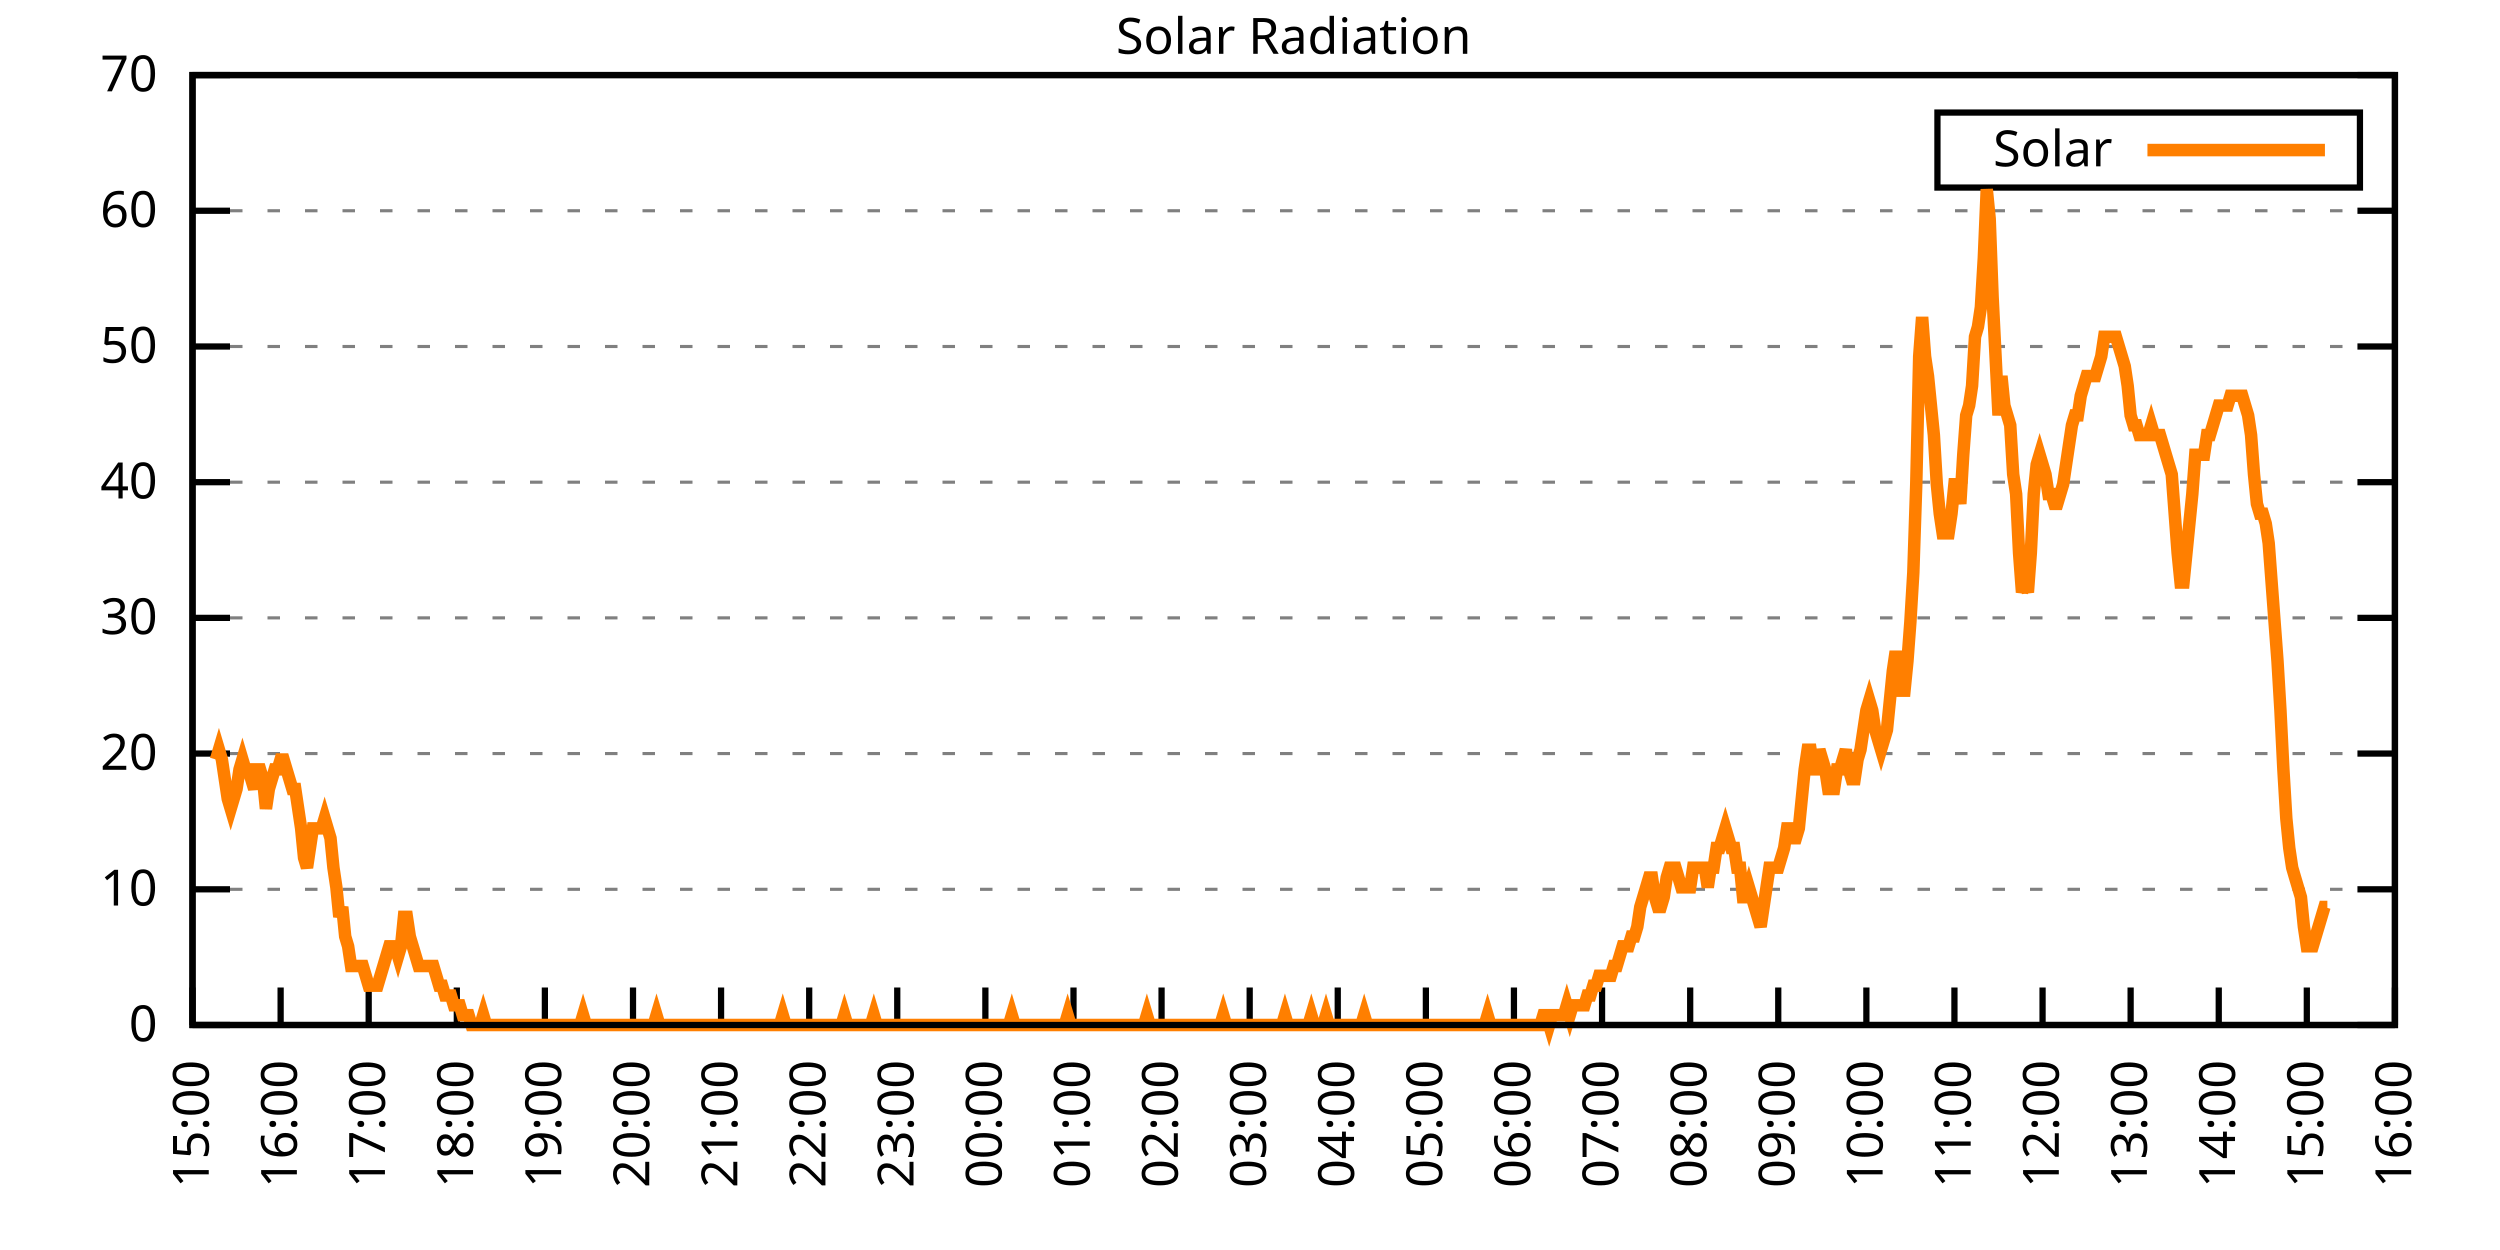
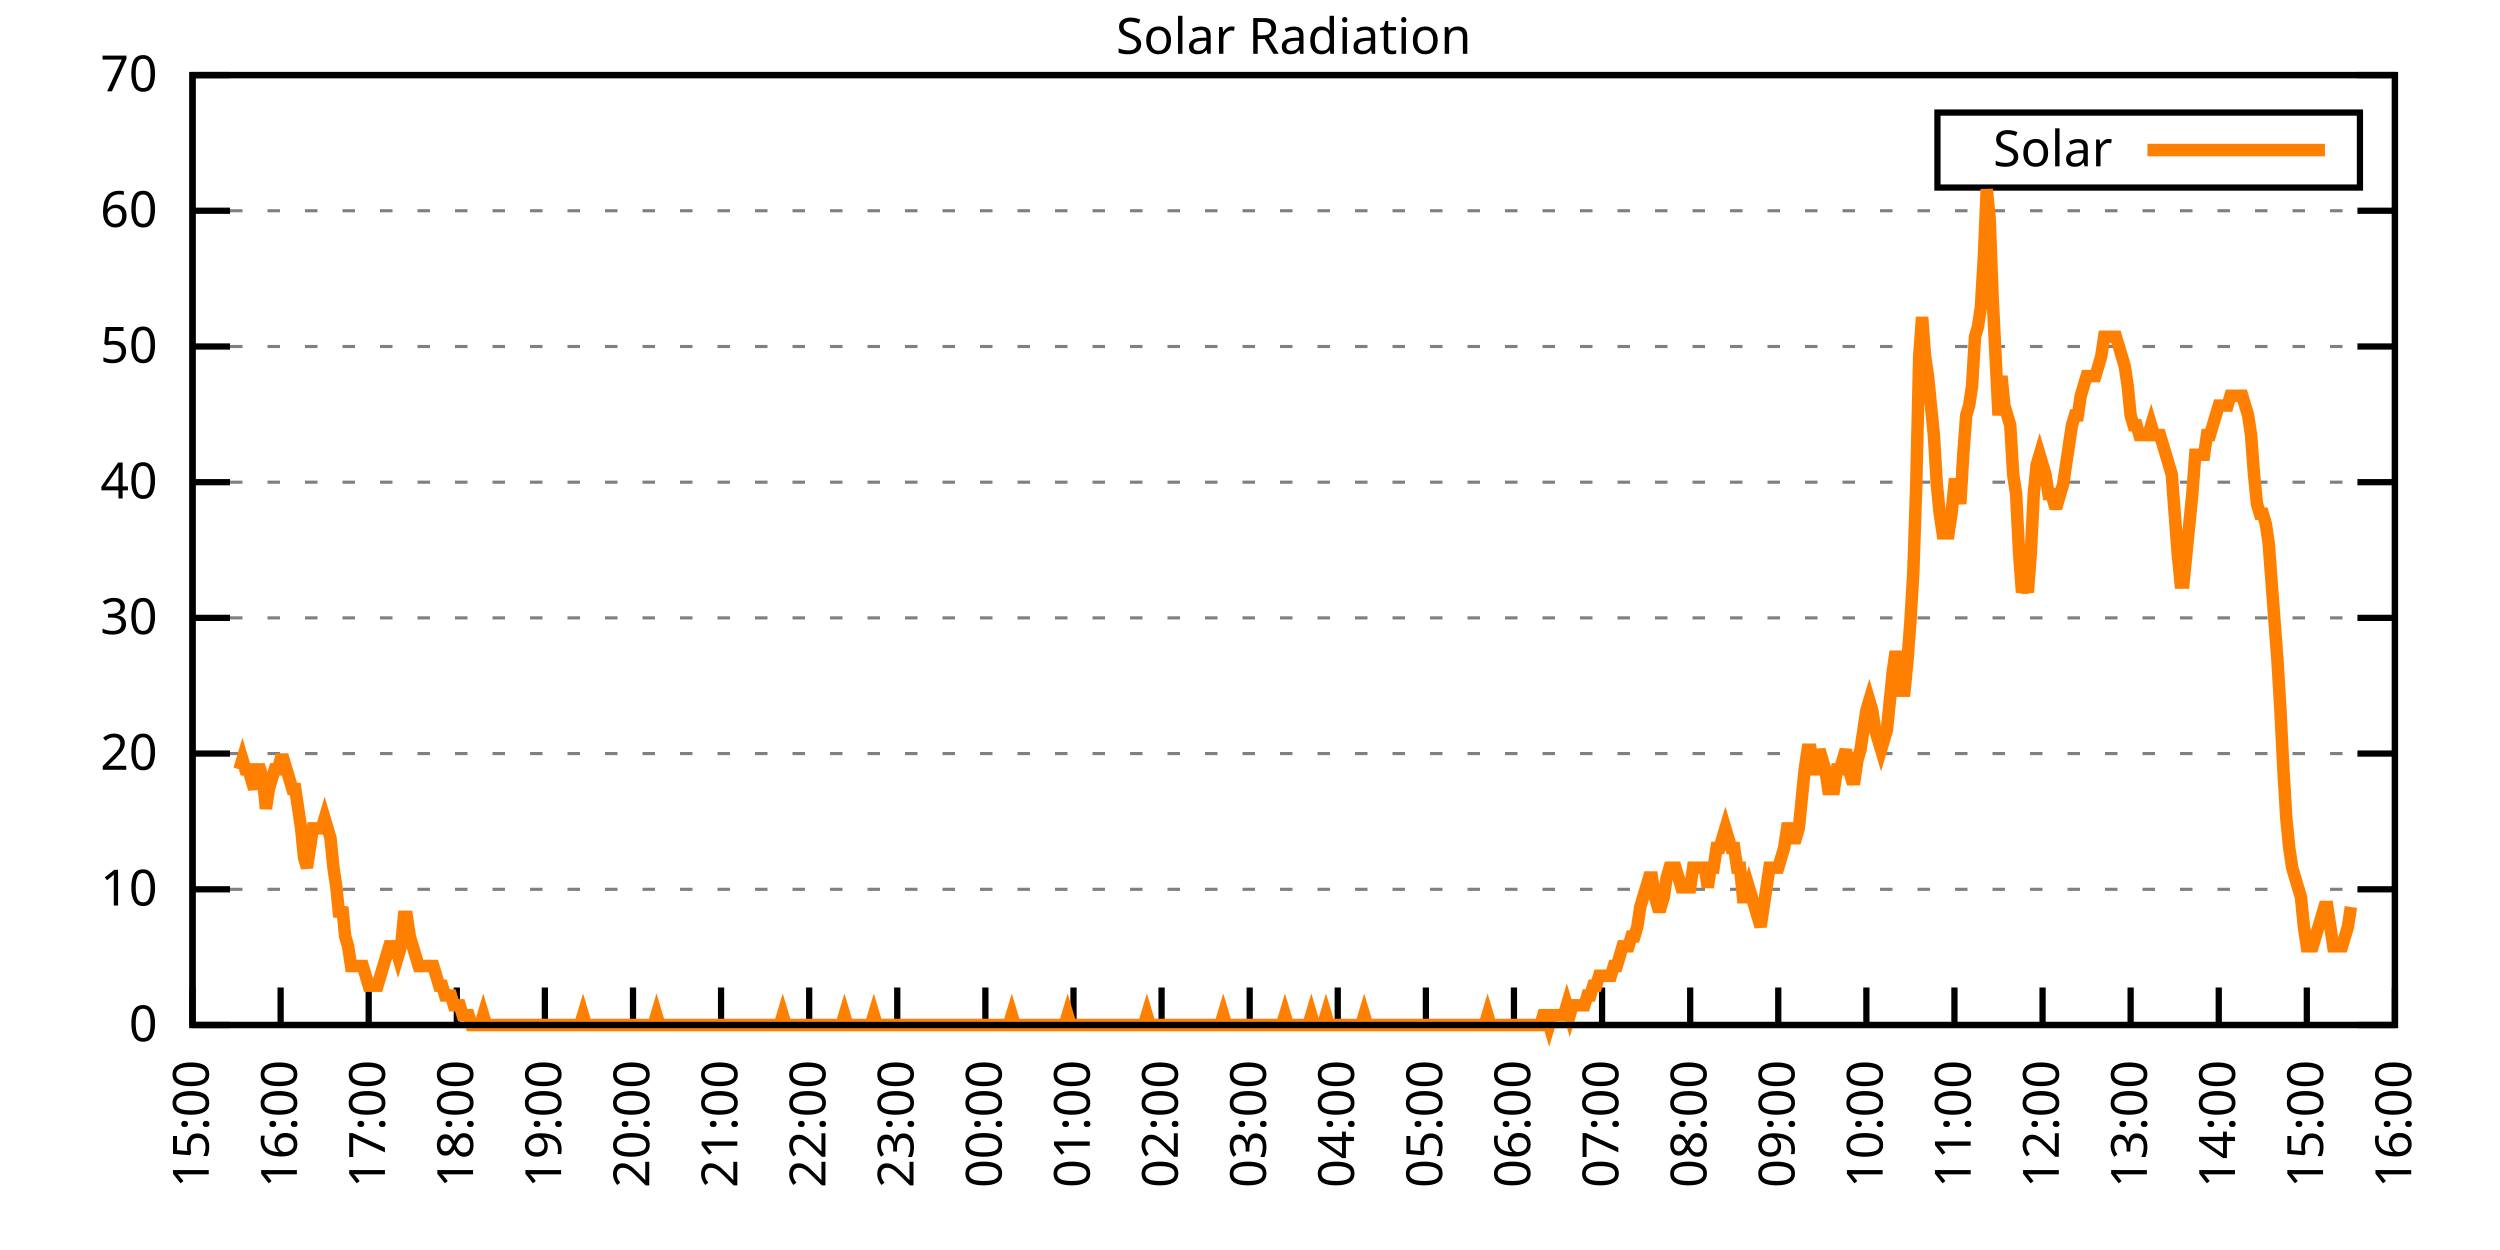
<svg xmlns="http://www.w3.org/2000/svg" xmlns:xlink="http://www.w3.org/1999/xlink" width="400" height="200" viewBox="0 0 400 200">
  <g id="gnuplot_canvas">
    <rect x="0" y="0" width="400" height="200" fill="none" />
    <defs>
      <circle id="gpDot" r="0.5" stroke-width="0.5" stroke="currentColor" />
      <path id="gpPt0" stroke-width="0.333" stroke="currentColor" d="M-1,0 h2 M0,-1 v2" />
      <path id="gpPt1" stroke-width="0.333" stroke="currentColor" d="M-1,-1 L1,1 M1,-1 L-1,1" />
      <path id="gpPt2" stroke-width="0.333" stroke="currentColor" d="M-1,0 L1,0 M0,-1 L0,1 M-1,-1 L1,1 M-1,1 L1,-1" />
      <rect id="gpPt3" stroke-width="0.333" stroke="currentColor" x="-1" y="-1" width="2" height="2" />
      <rect id="gpPt4" stroke-width="0.333" stroke="currentColor" fill="currentColor" x="-1" y="-1" width="2" height="2" />
      <circle id="gpPt5" stroke-width="0.333" stroke="currentColor" cx="0" cy="0" r="1" />
      <use xlink:href="#gpPt5" id="gpPt6" fill="currentColor" stroke="none" />
      <path id="gpPt7" stroke-width="0.333" stroke="currentColor" d="M0,-1.33 L-1.33,0.67 L1.33,0.67 z" />
      <use xlink:href="#gpPt7" id="gpPt8" fill="currentColor" stroke="none" />
      <use xlink:href="#gpPt7" id="gpPt9" stroke="currentColor" transform="rotate(180)" />
      <use xlink:href="#gpPt9" id="gpPt10" fill="currentColor" stroke="none" />
      <use xlink:href="#gpPt3" id="gpPt11" stroke="currentColor" transform="rotate(45)" />
      <use xlink:href="#gpPt11" id="gpPt12" fill="currentColor" stroke="none" />
      <path id="gpPt13" stroke-width="0.333" stroke="currentColor" d="M0,1.330 L1.265,0.411 L0.782,-1.067 L-0.782,-1.076 L-1.265,0.411 z" />
      <use xlink:href="#gpPt13" id="gpPt14" fill="currentColor" stroke="none" />
      <filter id="textbox" filterUnits="objectBoundingBox" x="0" y="0" height="1" width="1">
        <feFlood flood-color="white" flood-opacity="1" result="bgnd" />
        <feComposite in="SourceGraphic" in2="bgnd" operator="atop" />
      </filter>
      <filter id="greybox" filterUnits="objectBoundingBox" x="0" y="0" height="1" width="1">
        <feFlood flood-color="lightgrey" flood-opacity="1" result="grey" />
        <feComposite in="SourceGraphic" in2="grey" operator="atop" />
      </filter>
    </defs>
    <g fill="none" color="white" stroke="currentColor" stroke-width="1.00" stroke-linecap="butt" stroke-linejoin="miter">
</g>
    <g fill="none" color="black" stroke="currentColor" stroke-width="1.00" stroke-linecap="butt" stroke-linejoin="miter">
      <g stroke="none" shape-rendering="crispEdges">
        <polygon fill="rgb(255, 255, 255)" points="30.80,164.00 383.18,164.00 383.18,12.02 30.80,12.02 " />
      </g>
    </g>
    <g fill="none" color="black" stroke="currentColor" stroke-width="1.00" stroke-linecap="butt" stroke-linejoin="miter">
</g>
    <g fill="none" color="black" stroke="black" stroke-width="0.50" stroke-linecap="butt" stroke-linejoin="miter">
</g>
    <g fill="none" color="gray" stroke="currentColor" stroke-width="0.50" stroke-linecap="butt" stroke-linejoin="miter">
      <path stroke="gray" stroke-dasharray="2,4" class="gridline" d="M30.80,164.00 L383.19,164.00  " />
    </g>
    <g fill="none" color="gray" stroke="gray" stroke-width="1.00" stroke-linecap="butt" stroke-linejoin="miter">
</g>
    <g fill="none" color="black" stroke="currentColor" stroke-width="1.00" stroke-linecap="butt" stroke-linejoin="miter">
      <path stroke="black" d="M30.80,164.00 L36.80,164.00 M383.19,164.00 L377.19,164.00  " />
      <g transform="translate(25.20,166.60)" stroke="none" fill="black" font-family="Sans" font-size="8.00" text-anchor="end">
        <text>
          <tspan font-family="Sans"> 0</tspan>
        </text>
      </g>
    </g>
    <g fill="none" color="black" stroke="currentColor" stroke-width="1.00" stroke-linecap="butt" stroke-linejoin="miter">
</g>
    <g fill="none" color="black" stroke="black" stroke-width="0.50" stroke-linecap="butt" stroke-linejoin="miter">
</g>
    <g fill="none" color="gray" stroke="currentColor" stroke-width="0.50" stroke-linecap="butt" stroke-linejoin="miter">
      <path stroke="gray" stroke-dasharray="2,4" class="gridline" d="M30.80,142.29 L383.19,142.29  " />
    </g>
    <g fill="none" color="gray" stroke="gray" stroke-width="1.00" stroke-linecap="butt" stroke-linejoin="miter">
</g>
    <g fill="none" color="black" stroke="currentColor" stroke-width="1.00" stroke-linecap="butt" stroke-linejoin="miter">
      <path stroke="black" d="M30.80,142.29 L36.80,142.29 M383.19,142.29 L377.19,142.29  " />
      <g transform="translate(25.20,144.89)" stroke="none" fill="black" font-family="Sans" font-size="8.00" text-anchor="end">
        <text>
          <tspan font-family="Sans"> 10</tspan>
        </text>
      </g>
    </g>
    <g fill="none" color="black" stroke="currentColor" stroke-width="1.00" stroke-linecap="butt" stroke-linejoin="miter">
</g>
    <g fill="none" color="black" stroke="black" stroke-width="0.50" stroke-linecap="butt" stroke-linejoin="miter">
</g>
    <g fill="none" color="gray" stroke="currentColor" stroke-width="0.50" stroke-linecap="butt" stroke-linejoin="miter">
      <path stroke="gray" stroke-dasharray="2,4" class="gridline" d="M30.80,120.57 L383.19,120.57  " />
    </g>
    <g fill="none" color="gray" stroke="gray" stroke-width="1.00" stroke-linecap="butt" stroke-linejoin="miter">
</g>
    <g fill="none" color="black" stroke="currentColor" stroke-width="1.00" stroke-linecap="butt" stroke-linejoin="miter">
      <path stroke="black" d="M30.80,120.57 L36.80,120.57 M383.19,120.57 L377.19,120.57  " />
      <g transform="translate(25.20,123.17)" stroke="none" fill="black" font-family="Sans" font-size="8.00" text-anchor="end">
        <text>
          <tspan font-family="Sans"> 20</tspan>
        </text>
      </g>
    </g>
    <g fill="none" color="black" stroke="currentColor" stroke-width="1.00" stroke-linecap="butt" stroke-linejoin="miter">
</g>
    <g fill="none" color="black" stroke="black" stroke-width="0.50" stroke-linecap="butt" stroke-linejoin="miter">
</g>
    <g fill="none" color="gray" stroke="currentColor" stroke-width="0.50" stroke-linecap="butt" stroke-linejoin="miter">
      <path stroke="gray" stroke-dasharray="2,4" class="gridline" d="M30.80,98.86 L383.19,98.86  " />
    </g>
    <g fill="none" color="gray" stroke="gray" stroke-width="1.00" stroke-linecap="butt" stroke-linejoin="miter">
</g>
    <g fill="none" color="black" stroke="currentColor" stroke-width="1.00" stroke-linecap="butt" stroke-linejoin="miter">
      <path stroke="black" d="M30.80,98.86 L36.80,98.86 M383.19,98.86 L377.19,98.86  " />
      <g transform="translate(25.20,101.46)" stroke="none" fill="black" font-family="Sans" font-size="8.00" text-anchor="end">
        <text>
          <tspan font-family="Sans"> 30</tspan>
        </text>
      </g>
    </g>
    <g fill="none" color="black" stroke="currentColor" stroke-width="1.00" stroke-linecap="butt" stroke-linejoin="miter">
</g>
    <g fill="none" color="black" stroke="black" stroke-width="0.50" stroke-linecap="butt" stroke-linejoin="miter">
</g>
    <g fill="none" color="gray" stroke="currentColor" stroke-width="0.50" stroke-linecap="butt" stroke-linejoin="miter">
      <path stroke="gray" stroke-dasharray="2,4" class="gridline" d="M30.80,77.15 L383.19,77.15  " />
    </g>
    <g fill="none" color="gray" stroke="gray" stroke-width="1.00" stroke-linecap="butt" stroke-linejoin="miter">
</g>
    <g fill="none" color="black" stroke="currentColor" stroke-width="1.00" stroke-linecap="butt" stroke-linejoin="miter">
      <path stroke="black" d="M30.80,77.15 L36.80,77.15 M383.19,77.15 L377.19,77.15  " />
      <g transform="translate(25.20,79.75)" stroke="none" fill="black" font-family="Sans" font-size="8.00" text-anchor="end">
        <text>
          <tspan font-family="Sans"> 40</tspan>
        </text>
      </g>
    </g>
    <g fill="none" color="black" stroke="currentColor" stroke-width="1.00" stroke-linecap="butt" stroke-linejoin="miter">
</g>
    <g fill="none" color="black" stroke="black" stroke-width="0.50" stroke-linecap="butt" stroke-linejoin="miter">
</g>
    <g fill="none" color="gray" stroke="currentColor" stroke-width="0.50" stroke-linecap="butt" stroke-linejoin="miter">
      <path stroke="gray" stroke-dasharray="2,4" class="gridline" d="M30.80,55.44 L383.19,55.44  " />
    </g>
    <g fill="none" color="gray" stroke="gray" stroke-width="1.00" stroke-linecap="butt" stroke-linejoin="miter">
</g>
    <g fill="none" color="black" stroke="currentColor" stroke-width="1.00" stroke-linecap="butt" stroke-linejoin="miter">
      <path stroke="black" d="M30.80,55.44 L36.80,55.44 M383.19,55.44 L377.19,55.44  " />
      <g transform="translate(25.20,58.04)" stroke="none" fill="black" font-family="Sans" font-size="8.00" text-anchor="end">
        <text>
          <tspan font-family="Sans"> 50</tspan>
        </text>
      </g>
    </g>
    <g fill="none" color="black" stroke="currentColor" stroke-width="1.00" stroke-linecap="butt" stroke-linejoin="miter">
</g>
    <g fill="none" color="black" stroke="black" stroke-width="0.50" stroke-linecap="butt" stroke-linejoin="miter">
</g>
    <g fill="none" color="gray" stroke="currentColor" stroke-width="0.50" stroke-linecap="butt" stroke-linejoin="miter">
      <path stroke="gray" stroke-dasharray="2,4" class="gridline" d="M30.80,33.72 L383.19,33.72  " />
    </g>
    <g fill="none" color="gray" stroke="gray" stroke-width="1.00" stroke-linecap="butt" stroke-linejoin="miter">
</g>
    <g fill="none" color="black" stroke="currentColor" stroke-width="1.00" stroke-linecap="butt" stroke-linejoin="miter">
      <path stroke="black" d="M30.80,33.72 L36.80,33.72 M383.19,33.72 L377.19,33.72  " />
      <g transform="translate(25.20,36.32)" stroke="none" fill="black" font-family="Sans" font-size="8.00" text-anchor="end">
        <text>
          <tspan font-family="Sans"> 60</tspan>
        </text>
      </g>
    </g>
    <g fill="none" color="black" stroke="currentColor" stroke-width="1.00" stroke-linecap="butt" stroke-linejoin="miter">
</g>
    <g fill="none" color="black" stroke="black" stroke-width="0.50" stroke-linecap="butt" stroke-linejoin="miter">
</g>
    <g fill="none" color="gray" stroke="currentColor" stroke-width="0.50" stroke-linecap="butt" stroke-linejoin="miter">
      <path stroke="gray" stroke-dasharray="2,4" class="gridline" d="M30.80,12.01 L383.19,12.01  " />
    </g>
    <g fill="none" color="gray" stroke="gray" stroke-width="1.00" stroke-linecap="butt" stroke-linejoin="miter">
</g>
    <g fill="none" color="black" stroke="currentColor" stroke-width="1.00" stroke-linecap="butt" stroke-linejoin="miter">
      <path stroke="black" d="M30.80,12.01 L36.80,12.01 M383.19,12.01 L377.19,12.01  " />
      <g transform="translate(25.20,14.61)" stroke="none" fill="black" font-family="Sans" font-size="8.00" text-anchor="end">
        <text>
          <tspan font-family="Sans"> 70</tspan>
        </text>
      </g>
    </g>
    <g fill="none" color="black" stroke="currentColor" stroke-width="1.00" stroke-linecap="butt" stroke-linejoin="miter">
      <path stroke="black" d="M30.80,164.00 L30.80,158.00  " />
      <g transform="translate(33.40,169.60) rotate(270.00)" stroke="none" fill="black" font-family="Sans" font-size="8.00" text-anchor="end">
        <text>
          <tspan font-family="Sans">15:00</tspan>
        </text>
      </g>
    </g>
    <g fill="none" color="black" stroke="currentColor" stroke-width="1.00" stroke-linecap="butt" stroke-linejoin="miter">
      <path stroke="black" d="M44.90,164.00 L44.90,158.00  " />
      <g transform="translate(47.50,169.60) rotate(270.00)" stroke="none" fill="black" font-family="Sans" font-size="8.00" text-anchor="end">
        <text>
          <tspan font-family="Sans">16:00</tspan>
        </text>
      </g>
    </g>
    <g fill="none" color="black" stroke="currentColor" stroke-width="1.00" stroke-linecap="butt" stroke-linejoin="miter">
      <path stroke="black" d="M58.99,164.00 L58.99,158.00  " />
      <g transform="translate(61.59,169.60) rotate(270.00)" stroke="none" fill="black" font-family="Sans" font-size="8.00" text-anchor="end">
        <text>
          <tspan font-family="Sans">17:00</tspan>
        </text>
      </g>
    </g>
    <g fill="none" color="black" stroke="currentColor" stroke-width="1.00" stroke-linecap="butt" stroke-linejoin="miter">
      <path stroke="black" d="M73.09,164.00 L73.09,158.00  " />
      <g transform="translate(75.69,169.60) rotate(270.00)" stroke="none" fill="black" font-family="Sans" font-size="8.00" text-anchor="end">
        <text>
          <tspan font-family="Sans">18:00</tspan>
        </text>
      </g>
    </g>
    <g fill="none" color="black" stroke="currentColor" stroke-width="1.00" stroke-linecap="butt" stroke-linejoin="miter">
      <path stroke="black" d="M87.18,164.00 L87.18,158.00  " />
      <g transform="translate(89.78,169.60) rotate(270.00)" stroke="none" fill="black" font-family="Sans" font-size="8.00" text-anchor="end">
        <text>
          <tspan font-family="Sans">19:00</tspan>
        </text>
      </g>
    </g>
    <g fill="none" color="black" stroke="currentColor" stroke-width="1.00" stroke-linecap="butt" stroke-linejoin="miter">
      <path stroke="black" d="M101.28,164.00 L101.28,158.00  " />
      <g transform="translate(103.88,169.60) rotate(270.00)" stroke="none" fill="black" font-family="Sans" font-size="8.00" text-anchor="end">
        <text>
          <tspan font-family="Sans">20:00</tspan>
        </text>
      </g>
    </g>
    <g fill="none" color="black" stroke="currentColor" stroke-width="1.00" stroke-linecap="butt" stroke-linejoin="miter">
      <path stroke="black" d="M115.37,164.00 L115.37,158.00  " />
      <g transform="translate(117.97,169.60) rotate(270.00)" stroke="none" fill="black" font-family="Sans" font-size="8.00" text-anchor="end">
        <text>
          <tspan font-family="Sans">21:00</tspan>
        </text>
      </g>
    </g>
    <g fill="none" color="black" stroke="currentColor" stroke-width="1.00" stroke-linecap="butt" stroke-linejoin="miter">
      <path stroke="black" d="M129.47,164.00 L129.47,158.00  " />
      <g transform="translate(132.07,169.60) rotate(270.00)" stroke="none" fill="black" font-family="Sans" font-size="8.00" text-anchor="end">
        <text>
          <tspan font-family="Sans">22:00</tspan>
        </text>
      </g>
    </g>
    <g fill="none" color="black" stroke="currentColor" stroke-width="1.00" stroke-linecap="butt" stroke-linejoin="miter">
      <path stroke="black" d="M143.56,164.00 L143.56,158.00  " />
      <g transform="translate(146.16,169.60) rotate(270.00)" stroke="none" fill="black" font-family="Sans" font-size="8.00" text-anchor="end">
        <text>
          <tspan font-family="Sans">23:00</tspan>
        </text>
      </g>
    </g>
    <g fill="none" color="black" stroke="currentColor" stroke-width="1.00" stroke-linecap="butt" stroke-linejoin="miter">
      <path stroke="black" d="M157.66,164.00 L157.66,158.00  " />
      <g transform="translate(160.26,169.60) rotate(270.00)" stroke="none" fill="black" font-family="Sans" font-size="8.00" text-anchor="end">
        <text>
          <tspan font-family="Sans">00:00</tspan>
        </text>
      </g>
    </g>
    <g fill="none" color="black" stroke="currentColor" stroke-width="1.00" stroke-linecap="butt" stroke-linejoin="miter">
      <path stroke="black" d="M171.76,164.00 L171.76,158.00  " />
      <g transform="translate(174.36,169.60) rotate(270.00)" stroke="none" fill="black" font-family="Sans" font-size="8.00" text-anchor="end">
        <text>
          <tspan font-family="Sans">01:00</tspan>
        </text>
      </g>
    </g>
    <g fill="none" color="black" stroke="currentColor" stroke-width="1.00" stroke-linecap="butt" stroke-linejoin="miter">
      <path stroke="black" d="M185.85,164.00 L185.85,158.00  " />
      <g transform="translate(188.45,169.60) rotate(270.00)" stroke="none" fill="black" font-family="Sans" font-size="8.00" text-anchor="end">
        <text>
          <tspan font-family="Sans">02:00</tspan>
        </text>
      </g>
    </g>
    <g fill="none" color="black" stroke="currentColor" stroke-width="1.00" stroke-linecap="butt" stroke-linejoin="miter">
      <path stroke="black" d="M199.95,164.00 L199.95,158.00  " />
      <g transform="translate(202.55,169.60) rotate(270.00)" stroke="none" fill="black" font-family="Sans" font-size="8.00" text-anchor="end">
        <text>
          <tspan font-family="Sans">03:00</tspan>
        </text>
      </g>
    </g>
    <g fill="none" color="black" stroke="currentColor" stroke-width="1.00" stroke-linecap="butt" stroke-linejoin="miter">
      <path stroke="black" d="M214.04,164.00 L214.04,158.00  " />
      <g transform="translate(216.64,169.60) rotate(270.00)" stroke="none" fill="black" font-family="Sans" font-size="8.00" text-anchor="end">
        <text>
          <tspan font-family="Sans">04:00</tspan>
        </text>
      </g>
    </g>
    <g fill="none" color="black" stroke="currentColor" stroke-width="1.00" stroke-linecap="butt" stroke-linejoin="miter">
      <path stroke="black" d="M228.14,164.00 L228.14,158.00  " />
      <g transform="translate(230.74,169.60) rotate(270.00)" stroke="none" fill="black" font-family="Sans" font-size="8.00" text-anchor="end">
        <text>
          <tspan font-family="Sans">05:00</tspan>
        </text>
      </g>
    </g>
    <g fill="none" color="black" stroke="currentColor" stroke-width="1.00" stroke-linecap="butt" stroke-linejoin="miter">
      <path stroke="black" d="M242.23,164.00 L242.23,158.00  " />
      <g transform="translate(244.83,169.60) rotate(270.00)" stroke="none" fill="black" font-family="Sans" font-size="8.00" text-anchor="end">
        <text>
          <tspan font-family="Sans">06:00</tspan>
        </text>
      </g>
    </g>
    <g fill="none" color="black" stroke="currentColor" stroke-width="1.00" stroke-linecap="butt" stroke-linejoin="miter">
      <path stroke="black" d="M256.33,164.00 L256.33,158.00  " />
      <g transform="translate(258.93,169.60) rotate(270.00)" stroke="none" fill="black" font-family="Sans" font-size="8.00" text-anchor="end">
        <text>
          <tspan font-family="Sans">07:00</tspan>
        </text>
      </g>
    </g>
    <g fill="none" color="black" stroke="currentColor" stroke-width="1.00" stroke-linecap="butt" stroke-linejoin="miter">
      <path stroke="black" d="M270.43,164.00 L270.43,158.00  " />
      <g transform="translate(273.03,169.60) rotate(270.00)" stroke="none" fill="black" font-family="Sans" font-size="8.00" text-anchor="end">
        <text>
          <tspan font-family="Sans">08:00</tspan>
        </text>
      </g>
    </g>
    <g fill="none" color="black" stroke="currentColor" stroke-width="1.00" stroke-linecap="butt" stroke-linejoin="miter">
      <path stroke="black" d="M284.52,164.00 L284.52,158.00  " />
      <g transform="translate(287.12,169.60) rotate(270.00)" stroke="none" fill="black" font-family="Sans" font-size="8.00" text-anchor="end">
        <text>
          <tspan font-family="Sans">09:00</tspan>
        </text>
      </g>
    </g>
    <g fill="none" color="black" stroke="currentColor" stroke-width="1.00" stroke-linecap="butt" stroke-linejoin="miter">
      <path stroke="black" d="M298.62,164.00 L298.62,158.00  " />
      <g transform="translate(301.22,169.60) rotate(270.00)" stroke="none" fill="black" font-family="Sans" font-size="8.00" text-anchor="end">
        <text>
          <tspan font-family="Sans">10:00</tspan>
        </text>
      </g>
    </g>
    <g fill="none" color="black" stroke="currentColor" stroke-width="1.00" stroke-linecap="butt" stroke-linejoin="miter">
      <path stroke="black" d="M312.71,164.00 L312.71,158.00  " />
      <g transform="translate(315.31,169.60) rotate(270.00)" stroke="none" fill="black" font-family="Sans" font-size="8.00" text-anchor="end">
        <text>
          <tspan font-family="Sans">11:00</tspan>
        </text>
      </g>
    </g>
    <g fill="none" color="black" stroke="currentColor" stroke-width="1.00" stroke-linecap="butt" stroke-linejoin="miter">
      <path stroke="black" d="M326.81,164.00 L326.81,158.00  " />
      <g transform="translate(329.41,169.60) rotate(270.00)" stroke="none" fill="black" font-family="Sans" font-size="8.00" text-anchor="end">
        <text>
          <tspan font-family="Sans">12:00</tspan>
        </text>
      </g>
    </g>
    <g fill="none" color="black" stroke="currentColor" stroke-width="1.00" stroke-linecap="butt" stroke-linejoin="miter">
      <path stroke="black" d="M340.90,164.00 L340.90,158.00  " />
      <g transform="translate(343.50,169.60) rotate(270.00)" stroke="none" fill="black" font-family="Sans" font-size="8.00" text-anchor="end">
        <text>
          <tspan font-family="Sans">13:00</tspan>
        </text>
      </g>
    </g>
    <g fill="none" color="black" stroke="currentColor" stroke-width="1.00" stroke-linecap="butt" stroke-linejoin="miter">
      <path stroke="black" d="M355.00,164.00 L355.00,158.00  " />
      <g transform="translate(357.60,169.60) rotate(270.00)" stroke="none" fill="black" font-family="Sans" font-size="8.00" text-anchor="end">
        <text>
          <tspan font-family="Sans">14:00</tspan>
        </text>
      </g>
    </g>
    <g fill="none" color="black" stroke="currentColor" stroke-width="1.00" stroke-linecap="butt" stroke-linejoin="miter">
      <path stroke="black" d="M369.09,164.00 L369.09,158.00  " />
      <g transform="translate(371.69,169.60) rotate(270.00)" stroke="none" fill="black" font-family="Sans" font-size="8.00" text-anchor="end">
        <text>
          <tspan font-family="Sans">15:00</tspan>
        </text>
      </g>
    </g>
    <g fill="none" color="black" stroke="currentColor" stroke-width="1.00" stroke-linecap="butt" stroke-linejoin="miter">
      <path stroke="black" d="M383.19,164.00 L383.19,158.00  " />
      <g transform="translate(385.79,169.60) rotate(270.00)" stroke="none" fill="black" font-family="Sans" font-size="8.00" text-anchor="end">
        <text>
          <tspan font-family="Sans">16:00</tspan>
        </text>
      </g>
    </g>
    <g fill="none" color="black" stroke="currentColor" stroke-width="1.00" stroke-linecap="butt" stroke-linejoin="miter">
</g>
    <g fill="none" color="black" stroke="currentColor" stroke-width="1.00" stroke-linecap="butt" stroke-linejoin="miter">
      <path stroke="black" d="M30.80,12.01 L30.80,164.00 L383.19,164.00 L383.19,12.01 L30.80,12.01 Z  " />
    </g>
    <g fill="none" color="black" stroke="currentColor" stroke-width="1.00" stroke-linecap="butt" stroke-linejoin="miter">
</g>
    <g fill="none" color="black" stroke="currentColor" stroke-width="1.00" stroke-linecap="butt" stroke-linejoin="miter">
      <path stroke="black" d="M309.99,30.01 L309.99,18.01 L377.59,18.01 L377.59,30.01 L309.99,30.01 Z  " />
    </g>
    <g id="Solar_Radiation_plot_1">
      <g fill="none" color="white" stroke="black" stroke-width="2.00" stroke-linecap="butt" stroke-linejoin="miter">
</g>
      <g fill="none" color="black" stroke="currentColor" stroke-width="2.00" stroke-linecap="butt" stroke-linejoin="miter">
        <g transform="translate(337.99,26.61)" stroke="none" fill="black" font-family="Sans" font-size="8.00" text-anchor="end">
          <text>
            <tspan font-family="Sans">Solar</tspan>
          </text>
        </g>
      </g>
      <g fill="none" color="black" stroke="currentColor" stroke-width="2.00" stroke-linecap="butt" stroke-linejoin="miter">
-         <path stroke="rgb(255, 127,   0)" d="M343.59,24.01 L371.99,24.01 M34.56,121.52 L35.03,119.95 L35.50,121.52 L35.97,124.67 L36.44,127.82 L36.91,129.39   L37.38,127.82 L37.85,126.24 L38.32,123.10 L38.79,121.52 L39.26,123.10 L39.73,123.10 L40.20,124.67 L40.67,126.24   L41.14,123.10 L41.61,123.10 L42.08,124.67 L42.55,129.39 L43.02,126.24 L43.49,124.67 L43.96,123.10 L44.43,123.10   L44.90,121.52 L45.37,121.52 L45.84,123.10 L46.31,124.67 L46.78,126.24 L47.24,126.24 L47.71,129.39 L48.18,132.54   L48.65,137.26 L49.12,138.83 L49.59,135.68 L50.06,132.54 L50.53,132.54 L51.00,132.54 L51.47,132.54 L51.94,130.96   L52.41,132.54 L52.88,134.11 L53.35,138.83 L53.82,141.98 L54.29,146.70 L54.76,145.12 L55.23,149.84 L55.70,151.41   L56.17,154.56 L56.64,154.56 L57.11,154.56 L57.58,154.56 L58.05,154.56 L58.52,156.13 L58.99,157.71 L59.46,157.71   L59.93,157.71 L60.40,157.71 L60.87,156.13 L61.34,154.56 L61.81,152.99 L62.28,151.41 L62.75,151.41 L63.22,151.41   L63.69,152.99 L64.16,151.41 L64.63,146.70 L65.10,146.70 L65.57,149.84 L66.04,151.41 L66.51,152.99 L66.98,154.56   L67.45,154.56 L67.92,154.56 L68.39,154.56 L68.86,154.56 L69.33,154.56 L69.80,156.13 L70.27,157.71 L70.74,157.71   L71.21,159.28 L71.68,159.28 L72.15,159.28 L72.62,160.85 L73.09,160.85 L73.56,160.85 L74.03,162.43 L74.50,162.43   L74.97,162.43 L75.44,164.00 L75.91,164.00 L76.38,164.00 L76.85,164.00 L77.32,162.43 L77.79,164.00 L78.26,164.00   L78.73,164.00 L79.19,164.00 L79.66,164.00 L80.13,164.00 L80.60,164.00 L81.07,164.00 L81.54,164.00 L82.01,164.00   L82.48,164.00 L82.95,164.00 L83.42,164.00 L83.89,164.00 L84.36,164.00 L84.83,164.00 L85.30,164.00 L85.77,164.00   L86.24,164.00 L86.71,164.00 L87.18,164.00 L87.65,164.00 L88.12,164.00 L88.59,164.00 L89.06,164.00 L89.53,164.00   L90.00,164.00 L90.47,164.00 L90.94,164.00 L91.41,164.00 L91.88,164.00 L92.35,164.00 L92.82,164.00 L93.29,162.43   L93.76,164.00 L94.23,164.00 L94.70,164.00 L95.17,164.00 L95.64,164.00 L96.11,164.00 L96.58,164.00 L97.05,164.00   L97.52,164.00 L97.99,164.00 L98.46,164.00 L98.93,164.00 L99.40,164.00 L99.87,164.00 L100.34,164.00 L100.81,164.00   L101.28,164.00 L101.75,164.00 L102.22,164.00 L102.69,164.00 L103.16,164.00 L103.63,164.00 L104.10,164.00 L104.57,164.00   L105.04,162.43 L105.51,164.00 L105.98,164.00 L106.45,164.00 L106.92,164.00 L107.39,164.00 L107.86,164.00 L108.33,164.00   L108.80,164.00 L109.27,164.00 L109.74,164.00 L110.21,164.00 L110.68,164.00 L111.14,164.00 L111.61,164.00 L112.08,164.00   L112.55,164.00 L113.02,164.00 L113.49,164.00 L113.96,164.00 L114.43,164.00 L114.90,164.00 L115.37,164.00 L115.84,164.00   L116.31,164.00 L116.78,164.00 L117.25,164.00 L117.72,164.00 L118.19,164.00 L118.66,164.00 L119.13,164.00 L119.60,164.00   L120.07,164.00 L120.54,164.00 L121.01,164.00 L121.48,164.00 L121.95,164.00 L122.42,164.00 L122.89,164.00 L123.36,164.00   L123.83,164.00 L124.30,164.00 L124.77,164.00 L125.24,162.43 L125.71,164.00 L126.18,164.00 L126.65,164.00 L127.12,164.00   L127.59,164.00 L128.06,164.00 L128.53,164.00 L129.00,164.00 L129.47,164.00 L129.94,164.00 L130.41,164.00 L130.88,164.00   L131.35,164.00 L131.82,164.00 L132.29,164.00 L132.76,164.00 L133.23,164.00 L133.70,164.00 L134.17,164.00 L134.64,164.00   L135.11,162.43 L135.58,164.00 L136.05,164.00 L136.52,164.00 L136.99,164.00 L137.46,164.00 L137.93,164.00 L138.40,164.00   L138.87,164.00 L139.34,164.00 L139.81,162.43 L140.28,164.00 L140.75,164.00 L141.22,164.00 L141.69,164.00 L142.16,164.00   L142.63,164.00 L143.09,164.00 L143.56,164.00 L144.03,164.00 L144.50,164.00 L144.97,164.00 L145.44,164.00 L145.91,164.00   L146.38,164.00 L146.85,164.00 L147.32,164.00 L147.79,164.00 L148.26,164.00 L148.73,164.00 L149.20,164.00 L149.67,164.00   L150.14,164.00 L150.61,164.00 L151.08,164.00 L151.55,164.00 L152.02,164.00 L152.49,164.00 L152.96,164.00 L153.43,164.00   L153.90,164.00 L154.37,164.00 L154.84,164.00 L155.31,164.00 L155.78,164.00 L156.25,164.00 L156.72,164.00 L157.19,164.00   L157.66,164.00 L158.13,164.00 L158.60,164.00 L159.07,164.00 L159.54,164.00 L160.01,164.00 L160.48,164.00 L160.95,164.00   L161.42,164.00 L161.89,162.43 L162.36,164.00 L162.83,164.00 L163.30,164.00 L163.77,164.00 L164.24,164.00 L164.71,164.00   L165.18,164.00 L165.65,164.00 L166.12,164.00 L166.59,164.00 L167.06,164.00 L167.53,164.00 L168.00,164.00 L168.47,164.00   L168.94,164.00 L169.41,164.00 L169.88,164.00 L170.35,164.00 L170.82,162.43 L171.29,164.00 L171.76,164.00 L172.23,164.00   L172.70,164.00 L173.17,164.00 L173.64,164.00 L174.11,164.00 L174.58,164.00 L175.04,164.00 L175.51,164.00 L175.98,164.00   L176.45,164.00 L176.92,164.00 L177.39,164.00 L177.86,164.00 L178.33,164.00 L178.80,164.00 L179.27,164.00 L179.74,164.00   L180.21,164.00 L180.68,164.00 L181.15,164.00 L181.62,164.00 L182.09,164.00 L182.56,164.00 L183.03,164.00 L183.50,162.43   L183.97,164.00 L184.44,164.00 L184.91,164.00 L185.38,164.00 L185.85,164.00 L186.32,164.00 L186.79,164.00 L187.26,164.00   L187.73,164.00 L188.20,164.00 L188.67,164.00 L189.14,164.00 L189.61,164.00 L190.08,164.00 L190.55,164.00 L191.02,164.00   L191.49,164.00 L191.96,164.00 L192.43,164.00 L192.90,164.00 L193.37,164.00 L193.84,164.00 L194.31,164.00 L194.78,164.00   L195.25,164.00 L195.72,162.43 L196.19,164.00 L196.66,164.00 L197.13,164.00 L197.60,164.00 L198.07,164.00 L198.54,164.00   L199.01,164.00 L199.48,164.00 L199.95,164.00 L200.42,164.00 L200.89,164.00 L201.36,164.00 L201.83,164.00 L202.30,164.00   L202.77,164.00 L203.24,164.00 L203.71,164.00 L204.18,164.00 L204.65,164.00 L205.12,164.00 L205.59,162.43 L206.06,164.00   L206.53,164.00 L207.00,164.00 L207.46,164.00 L207.93,164.00 L208.40,164.00 L208.87,164.00 L209.34,164.00 L209.81,162.43   L210.28,164.00 L210.75,164.00 L211.22,164.00 L211.69,164.00 L212.16,162.43 L212.63,164.00 L213.10,164.00 L213.57,164.00   L214.04,164.00 L214.51,164.00 L214.98,164.00 L215.45,164.00 L215.92,164.00 L216.39,164.00 L216.86,164.00 L217.33,164.00   L217.80,164.00 L218.27,162.43 L218.74,164.00 L219.21,164.00 L219.68,164.00 L220.15,164.00 L220.62,164.00 L221.09,164.00   L221.56,164.00 L222.03,164.00 L222.50,164.00 L222.97,164.00 L223.44,164.00 L223.91,164.00 L224.38,164.00 L224.85,164.00   L225.32,164.00 L225.79,164.00 L226.26,164.00 L226.73,164.00 L227.20,164.00 L227.67,164.00 L228.14,164.00 L228.61,164.00   L229.08,164.00 L229.55,164.00 L230.02,164.00 L230.49,164.00 L230.96,164.00 L231.43,164.00 L231.90,164.00 L232.37,164.00   L232.84,164.00 L233.31,164.00 L233.78,164.00 L234.25,164.00 L234.72,164.00 L235.19,164.00 L235.66,164.00 L236.13,164.00   L236.60,164.00 L237.07,164.00 L237.54,164.00 L238.01,162.43 L238.48,164.00 L238.95,164.00 L239.41,164.00 L239.88,164.00   L240.35,164.00 L240.82,164.00 L241.29,164.00 L241.76,164.00 L242.23,164.00 L242.70,164.00 L243.17,164.00 L243.64,164.00   L244.11,164.00 L244.58,164.00 L245.05,164.00 L245.52,164.00 L245.99,164.00 L246.46,164.00 L246.93,162.43 L247.40,162.43   L247.87,164.00 L248.34,162.43 L248.81,162.43 L249.28,162.43 L249.75,162.43 L250.22,162.43 L250.69,160.85 L251.16,162.43   L251.63,160.85 L252.10,160.85 L252.57,160.85 L253.04,160.85 L253.51,160.85 L253.98,159.28 L254.45,159.28 L254.92,157.71   L255.39,157.71 L255.86,156.13 L256.33,156.13 L256.80,156.13 L257.27,156.13 L257.74,156.13 L258.21,154.56 L258.68,154.56   L259.15,152.99 L259.62,151.41 L260.09,151.41 L260.56,151.41 L261.03,149.84 L261.50,149.84 L261.97,148.27 L262.44,145.12   L262.91,143.55 L263.38,141.98 L263.85,140.40 L264.32,140.40 L264.79,143.55 L265.26,145.12 L265.73,145.12 L266.20,143.55   L266.67,140.40 L267.14,138.83 L267.61,138.83 L268.08,138.83 L268.55,140.40 L269.02,141.98 L269.49,141.98 L269.96,141.98   L270.43,141.98 L270.90,138.83 L271.36,138.83 L271.83,138.83 L272.30,138.83 L272.77,138.83 L273.24,141.98 L273.71,138.83   L274.18,138.83 L274.65,135.68 L275.12,135.68 L275.59,134.11 L276.06,132.54 L276.53,134.11 L277.00,135.68 L277.47,135.68   L277.94,138.83 L278.41,138.83 L278.88,143.55 L279.35,143.55 L279.82,141.98 L280.29,143.55 L280.76,145.12 L281.23,146.70   L281.70,148.27 L282.17,145.12 L282.64,141.98 L283.11,138.83 L283.58,138.83 L284.05,138.83 L284.52,138.83 L284.99,137.26   L285.46,135.68 L285.93,132.54 L286.40,132.54 L286.87,134.11 L287.34,134.11 L287.81,132.54 L288.28,127.82 L288.75,123.10   L289.22,119.95 L289.69,119.95 L290.16,123.10 L290.63,123.10 L291.10,119.95 L291.57,121.52 L292.04,123.10 L292.51,126.24   L292.98,126.24 L293.45,126.24 L293.92,123.10 L294.39,123.10 L294.86,121.52 L295.33,119.95 L295.80,123.10 L296.27,124.67   L296.74,124.67 L297.21,121.52 L297.68,119.95 L298.15,116.80 L298.62,113.66 L299.09,112.09 L299.56,113.66 L300.03,116.80   L300.50,118.38 L300.97,119.95 L301.44,118.38 L301.91,116.80 L302.38,112.09 L302.85,107.37 L303.31,104.22 L303.78,107.37   L304.25,110.51 L304.72,110.51 L305.19,105.79 L305.66,99.50 L306.13,91.63 L306.60,77.48 L307.07,57.02 L307.54,50.73   L308.01,57.02 L308.48,60.17 L308.95,64.89 L309.42,69.61 L309.89,77.48 L310.36,82.19 L310.83,85.34 L311.30,85.34   L311.77,85.34 L312.24,82.19 L312.71,77.48 L313.18,77.48 L313.65,80.62 L314.12,72.76 L314.59,66.46 L315.06,64.89   L315.53,61.74 L316.00,53.88 L316.47,52.30 L316.94,49.16 L317.41,41.29 L317.88,30.28 L318.35,35.00 L318.82,47.58   L319.29,57.02 L319.76,66.46 L320.23,60.17 L320.70,64.89 L321.17,66.46 L321.64,68.04 L322.11,75.90 L322.58,79.05   L323.05,88.49 L323.52,94.78 L323.99,93.21 L324.46,94.78 L324.93,88.49 L325.40,79.05 L325.87,74.33 L326.34,72.76   L326.81,74.33 L327.28,75.90 L327.75,79.05 L328.22,79.05 L328.69,80.62 L329.16,80.62 L329.63,79.05 L330.10,77.48   L330.57,74.33 L331.04,71.18 L331.51,68.04 L331.98,66.46 L332.45,66.46 L332.92,63.32 L333.39,61.74 L333.86,60.17   L334.33,60.17 L334.80,60.17 L335.26,60.17 L335.73,58.60 L336.20,57.02 L336.67,53.88 L337.14,53.88 L337.61,53.88   L338.08,53.88 L338.55,53.88 L339.02,55.45 L339.49,57.02 L339.96,58.60 L340.43,61.74 L340.90,66.46 L341.37,68.04   L341.84,68.04 L342.31,69.61 L342.78,69.61 L343.25,69.61 L343.72,69.61 L344.19,68.04 L344.66,69.61 L345.13,69.61   L345.60,69.61 L346.07,71.18 L346.54,72.76 L347.01,74.33 L347.48,75.90 L347.95,82.19 L348.42,88.49 L348.89,93.21   L349.36,93.21 L349.83,88.49 L350.30,83.77 L350.77,79.05 L351.24,72.76 L351.71,72.76 L352.18,72.76 L352.65,72.76   L353.12,69.61 L353.59,69.61 L354.06,68.04 L354.53,66.46 L355.00,64.89 L355.47,64.89 L355.94,64.89 L356.41,64.89   L356.88,63.32 L357.35,63.32 L357.82,63.32 L358.29,63.32 L358.76,63.32 L359.23,64.89 L359.70,66.46 L360.17,69.61   L360.64,75.90 L361.11,80.62 L361.58,82.19 L362.05,82.19 L362.52,83.77 L362.99,86.91 L363.46,93.21 L363.93,99.50   L364.40,105.79 L364.87,113.66 L365.34,123.10 L365.81,130.96 L366.28,135.68 L366.75,138.83 L367.21,140.40 L367.68,141.98   L368.15,143.55 L368.62,148.27 L369.09,151.41 L369.56,151.41 L370.03,151.41 L370.50,149.84 L370.97,148.27 L371.44,146.70   L371.91,145.12 L372.38,145.12  " />
+         <path stroke="rgb(255, 127,   0)" d="M343.59,24.01 L371.99,24.01 M38.32,123.10 L38.79,121.52 L39.26,123.10 L39.73,123.10 L40.20,124.67 L40.67,126.24   L41.14,123.10 L41.61,123.10 L42.08,124.67 L42.55,129.39 L43.02,126.24 L43.49,124.67 L43.96,123.10 L44.43,123.10   L44.90,121.52 L45.37,121.52 L45.84,123.10 L46.31,124.67 L46.78,126.24 L47.24,126.24 L47.71,129.39 L48.18,132.54   L48.65,137.26 L49.12,138.83 L49.59,135.68 L50.06,132.54 L50.53,132.54 L51.00,132.54 L51.47,132.54 L51.94,130.96   L52.41,132.54 L52.88,134.11 L53.35,138.83 L53.82,141.98 L54.29,146.70 L54.76,145.12 L55.23,149.84 L55.70,151.41   L56.17,154.56 L56.64,154.56 L57.11,154.56 L57.58,154.56 L58.05,154.56 L58.52,156.13 L58.99,157.71 L59.46,157.71   L59.93,157.71 L60.40,157.71 L60.87,156.13 L61.34,154.56 L61.81,152.99 L62.28,151.41 L62.75,151.41 L63.22,151.41   L63.69,152.99 L64.16,151.41 L64.63,146.70 L65.10,146.70 L65.57,149.84 L66.04,151.41 L66.51,152.99 L66.98,154.56   L67.45,154.56 L67.92,154.56 L68.39,154.56 L68.86,154.56 L69.33,154.56 L69.80,156.13 L70.27,157.71 L70.74,157.71   L71.21,159.28 L71.68,159.28 L72.15,159.28 L72.62,160.85 L73.09,160.85 L73.56,160.85 L74.03,162.43 L74.50,162.43   L74.97,162.43 L75.44,164.00 L75.91,164.00 L76.38,164.00 L76.85,164.00 L77.32,162.43 L77.79,164.00 L78.26,164.00   L78.73,164.00 L79.19,164.00 L79.66,164.00 L80.13,164.00 L80.60,164.00 L81.07,164.00 L81.54,164.00 L82.01,164.00   L82.48,164.00 L82.95,164.00 L83.42,164.00 L83.89,164.00 L84.36,164.00 L84.83,164.00 L85.30,164.00 L85.77,164.00   L86.24,164.00 L86.71,164.00 L87.18,164.00 L87.65,164.00 L88.12,164.00 L88.59,164.00 L89.06,164.00 L89.53,164.00   L90.00,164.00 L90.47,164.00 L90.94,164.00 L91.41,164.00 L91.88,164.00 L92.35,164.00 L92.82,164.00 L93.29,162.43   L93.76,164.00 L94.23,164.00 L94.70,164.00 L95.17,164.00 L95.64,164.00 L96.11,164.00 L96.58,164.00 L97.05,164.00   L97.52,164.00 L97.99,164.00 L98.46,164.00 L98.93,164.00 L99.40,164.00 L99.87,164.00 L100.34,164.00 L100.81,164.00   L101.28,164.00 L101.75,164.00 L102.22,164.00 L102.69,164.00 L103.16,164.00 L103.63,164.00 L104.10,164.00 L104.57,164.00   L105.04,162.43 L105.51,164.00 L105.98,164.00 L106.45,164.00 L106.92,164.00 L107.39,164.00 L107.86,164.00 L108.33,164.00   L108.80,164.00 L109.27,164.00 L109.74,164.00 L110.21,164.00 L110.68,164.00 L111.14,164.00 L111.61,164.00 L112.08,164.00   L112.55,164.00 L113.02,164.00 L113.49,164.00 L113.96,164.00 L114.43,164.00 L114.90,164.00 L115.37,164.00 L115.84,164.00   L116.31,164.00 L116.78,164.00 L117.25,164.00 L117.72,164.00 L118.19,164.00 L118.66,164.00 L119.13,164.00 L119.60,164.00   L120.07,164.00 L120.54,164.00 L121.01,164.00 L121.48,164.00 L121.95,164.00 L122.42,164.00 L122.89,164.00 L123.36,164.00   L123.83,164.00 L124.30,164.00 L124.77,164.00 L125.24,162.43 L125.71,164.00 L126.18,164.00 L126.65,164.00 L127.12,164.00   L127.59,164.00 L128.06,164.00 L128.53,164.00 L129.00,164.00 L129.47,164.00 L129.94,164.00 L130.41,164.00 L130.88,164.00   L131.35,164.00 L131.82,164.00 L132.29,164.00 L132.76,164.00 L133.23,164.00 L133.70,164.00 L134.17,164.00 L134.64,164.00   L135.11,162.43 L135.58,164.00 L136.05,164.00 L136.52,164.00 L136.99,164.00 L137.46,164.00 L137.93,164.00 L138.40,164.00   L138.87,164.00 L139.34,164.00 L139.81,162.43 L140.28,164.00 L140.75,164.00 L141.22,164.00 L141.69,164.00 L142.16,164.00   L142.63,164.00 L143.09,164.00 L143.56,164.00 L144.03,164.00 L144.50,164.00 L144.97,164.00 L145.44,164.00 L145.91,164.00   L146.38,164.00 L146.85,164.00 L147.32,164.00 L147.79,164.00 L148.26,164.00 L148.73,164.00 L149.20,164.00 L149.67,164.00   L150.14,164.00 L150.61,164.00 L151.08,164.00 L151.55,164.00 L152.02,164.00 L152.49,164.00 L152.96,164.00 L153.43,164.00   L153.90,164.00 L154.37,164.00 L154.84,164.00 L155.31,164.00 L155.78,164.00 L156.25,164.00 L156.72,164.00 L157.19,164.00   L157.66,164.00 L158.13,164.00 L158.60,164.00 L159.07,164.00 L159.54,164.00 L160.01,164.00 L160.48,164.00 L160.95,164.00   L161.42,164.00 L161.89,162.43 L162.36,164.00 L162.83,164.00 L163.30,164.00 L163.77,164.00 L164.24,164.00 L164.71,164.00   L165.18,164.00 L165.65,164.00 L166.12,164.00 L166.59,164.00 L167.06,164.00 L167.53,164.00 L168.00,164.00 L168.47,164.00   L168.94,164.00 L169.41,164.00 L169.88,164.00 L170.35,164.00 L170.82,162.43 L171.29,164.00 L171.76,164.00 L172.23,164.00   L172.70,164.00 L173.17,164.00 L173.64,164.00 L174.11,164.00 L174.58,164.00 L175.04,164.00 L175.51,164.00 L175.98,164.00   L176.45,164.00 L176.92,164.00 L177.39,164.00 L177.86,164.00 L178.33,164.00 L178.80,164.00 L179.27,164.00 L179.74,164.00   L180.21,164.00 L180.68,164.00 L181.15,164.00 L181.62,164.00 L182.09,164.00 L182.56,164.00 L183.03,164.00 L183.50,162.43   L183.97,164.00 L184.44,164.00 L184.91,164.00 L185.38,164.00 L185.85,164.00 L186.32,164.00 L186.79,164.00 L187.26,164.00   L187.73,164.00 L188.20,164.00 L188.67,164.00 L189.14,164.00 L189.61,164.00 L190.08,164.00 L190.55,164.00 L191.02,164.00   L191.49,164.00 L191.96,164.00 L192.43,164.00 L192.90,164.00 L193.37,164.00 L193.84,164.00 L194.31,164.00 L194.78,164.00   L195.25,164.00 L195.72,162.43 L196.19,164.00 L196.66,164.00 L197.13,164.00 L197.60,164.00 L198.07,164.00 L198.54,164.00   L199.01,164.00 L199.48,164.00 L199.95,164.00 L200.42,164.00 L200.89,164.00 L201.36,164.00 L201.83,164.00 L202.30,164.00   L202.77,164.00 L203.24,164.00 L203.71,164.00 L204.18,164.00 L204.65,164.00 L205.12,164.00 L205.59,162.43 L206.06,164.00   L206.53,164.00 L207.00,164.00 L207.46,164.00 L207.93,164.00 L208.40,164.00 L208.87,164.00 L209.34,164.00 L209.81,162.43   L210.28,164.00 L210.75,164.00 L211.22,164.00 L211.69,164.00 L212.16,162.43 L212.63,164.00 L213.10,164.00 L213.57,164.00   L214.04,164.00 L214.51,164.00 L214.98,164.00 L215.45,164.00 L215.92,164.00 L216.39,164.00 L216.86,164.00 L217.33,164.00   L217.80,164.00 L218.27,162.43 L218.74,164.00 L219.21,164.00 L219.68,164.00 L220.15,164.00 L220.62,164.00 L221.09,164.00   L221.56,164.00 L222.03,164.00 L222.50,164.00 L222.97,164.00 L223.44,164.00 L223.91,164.00 L224.38,164.00 L224.85,164.00   L225.32,164.00 L225.79,164.00 L226.26,164.00 L226.73,164.00 L227.20,164.00 L227.67,164.00 L228.14,164.00 L228.61,164.00   L229.08,164.00 L229.55,164.00 L230.02,164.00 L230.49,164.00 L230.96,164.00 L231.43,164.00 L231.90,164.00 L232.37,164.00   L232.84,164.00 L233.31,164.00 L233.78,164.00 L234.25,164.00 L234.72,164.00 L235.19,164.00 L235.66,164.00 L236.13,164.00   L236.60,164.00 L237.07,164.00 L237.54,164.00 L238.01,162.43 L238.48,164.00 L238.95,164.00 L239.41,164.00 L239.88,164.00   L240.35,164.00 L240.82,164.00 L241.29,164.00 L241.76,164.00 L242.23,164.00 L242.70,164.00 L243.17,164.00 L243.64,164.00   L244.11,164.00 L244.58,164.00 L245.05,164.00 L245.52,164.00 L245.99,164.00 L246.46,164.00 L246.93,162.43 L247.40,162.43   L247.87,164.00 L248.34,162.43 L248.81,162.43 L249.28,162.43 L249.75,162.43 L250.22,162.43 L250.69,160.85 L251.16,162.43   L251.63,160.85 L252.10,160.85 L252.57,160.85 L253.04,160.85 L253.51,160.85 L253.98,159.28 L254.45,159.28 L254.92,157.71   L255.39,157.71 L255.86,156.13 L256.33,156.13 L256.80,156.13 L257.27,156.13 L257.74,156.13 L258.21,154.56 L258.68,154.56   L259.15,152.99 L259.62,151.41 L260.09,151.41 L260.56,151.41 L261.03,149.84 L261.50,149.84 L261.97,148.27 L262.44,145.12   L262.91,143.55 L263.38,141.98 L263.85,140.40 L264.32,140.40 L264.79,143.55 L265.26,145.12 L265.73,145.12 L266.20,143.55   L266.67,140.40 L267.14,138.83 L267.61,138.83 L268.08,138.83 L268.55,140.40 L269.02,141.98 L269.49,141.98 L269.96,141.98   L270.43,141.98 L270.90,138.83 L271.36,138.83 L271.83,138.83 L272.30,138.83 L272.77,138.83 L273.24,141.98 L273.71,138.83   L274.18,138.83 L274.65,135.68 L275.12,135.68 L275.59,134.11 L276.06,132.54 L276.53,134.11 L277.00,135.68 L277.47,135.68   L277.94,138.83 L278.41,138.83 L278.88,143.55 L279.35,143.55 L279.82,141.98 L280.29,143.55 L280.76,145.12 L281.23,146.70   L281.70,148.27 L282.17,145.12 L282.64,141.98 L283.11,138.83 L283.58,138.83 L284.05,138.83 L284.52,138.83 L284.99,137.26   L285.46,135.68 L285.93,132.54 L286.40,132.54 L286.87,134.11 L287.34,134.11 L287.81,132.54 L288.28,127.82 L288.75,123.10   L289.22,119.95 L289.69,119.95 L290.16,123.10 L290.63,123.10 L291.10,119.95 L291.57,121.52 L292.04,123.10 L292.51,126.24   L292.98,126.24 L293.45,126.24 L293.92,123.10 L294.39,123.10 L294.86,121.52 L295.33,119.95 L295.80,123.10 L296.27,124.67   L296.74,124.67 L297.21,121.52 L297.68,119.95 L298.15,116.80 L298.62,113.66 L299.09,112.09 L299.56,113.66 L300.03,116.80   L300.50,118.38 L300.97,119.95 L301.44,118.38 L301.91,116.80 L302.38,112.09 L302.85,107.37 L303.31,104.22 L303.78,107.37   L304.25,110.51 L304.72,110.51 L305.19,105.79 L305.66,99.50 L306.13,91.63 L306.60,77.48 L307.07,57.02 L307.54,50.73   L308.01,57.02 L308.48,60.17 L308.95,64.89 L309.42,69.61 L309.89,77.48 L310.36,82.19 L310.83,85.34 L311.30,85.34   L311.77,85.34 L312.24,82.19 L312.71,77.48 L313.18,77.48 L313.65,80.62 L314.12,72.76 L314.59,66.46 L315.06,64.89   L315.53,61.74 L316.00,53.88 L316.47,52.30 L316.94,49.16 L317.41,41.29 L317.88,30.28 L318.35,35.00 L318.82,47.58   L319.29,57.02 L319.76,66.46 L320.23,60.17 L320.70,64.89 L321.17,66.46 L321.64,68.04 L322.11,75.90 L322.58,79.05   L323.05,88.49 L323.52,94.78 L323.99,93.21 L324.46,94.78 L324.93,88.49 L325.40,79.05 L325.87,74.33 L326.34,72.76   L326.81,74.33 L327.28,75.90 L327.75,79.05 L328.22,79.05 L328.69,80.62 L329.16,80.62 L329.63,79.05 L330.10,77.48   L330.57,74.33 L331.04,71.18 L331.51,68.04 L331.98,66.46 L332.45,66.46 L332.92,63.32 L333.39,61.74 L333.86,60.17   L334.33,60.17 L334.80,60.17 L335.26,60.17 L335.73,58.60 L336.20,57.02 L336.67,53.88 L337.14,53.88 L337.61,53.88   L338.08,53.88 L338.55,53.88 L339.02,55.45 L339.49,57.02 L339.96,58.60 L340.43,61.74 L340.90,66.46 L341.37,68.04   L341.84,68.04 L342.31,69.61 L342.78,69.61 L343.25,69.61 L343.72,69.61 L344.19,68.04 L344.66,69.61 L345.13,69.61   L345.60,69.61 L346.07,71.18 L346.54,72.76 L347.01,74.33 L347.48,75.90 L347.95,82.19 L348.42,88.49 L348.89,93.21   L349.36,93.21 L349.83,88.49 L350.30,83.77 L350.77,79.05 L351.24,72.76 L351.71,72.76 L352.18,72.76 L352.65,72.76   L353.12,69.61 L353.59,69.61 L354.06,68.04 L354.53,66.46 L355.00,64.89 L355.47,64.89 L355.94,64.89 L356.41,64.89   L356.88,63.32 L357.35,63.32 L357.82,63.32 L358.29,63.32 L358.76,63.32 L359.23,64.89 L359.70,66.46 L360.17,69.61   L360.64,75.90 L361.11,80.62 L361.58,82.19 L362.05,82.19 L362.52,83.77 L362.99,86.91 L363.46,93.21 L363.93,99.50   L364.40,105.79 L364.87,113.66 L365.34,123.10 L365.81,130.96 L366.28,135.68 L366.75,138.83 L367.21,140.40 L367.68,141.98   L368.15,143.55 L368.62,148.27 L369.09,151.41 L369.56,151.41 L370.03,151.41 L370.50,149.84 L370.97,148.27 L371.44,146.70   L371.91,145.12 L372.38,145.12 L372.85,148.27 L373.32,151.41 L373.79,151.41 L374.26,151.41 L374.73,151.41 L375.20,149.84   L375.67,148.27 L376.14,145.12  " />
      </g>
    </g>
    <g fill="none" color="black" stroke="currentColor" stroke-width="2.00" stroke-linecap="butt" stroke-linejoin="miter">
</g>
    <g fill="none" color="black" stroke="black" stroke-width="1.00" stroke-linecap="butt" stroke-linejoin="miter">
</g>
    <g fill="none" color="black" stroke="currentColor" stroke-width="1.00" stroke-linecap="butt" stroke-linejoin="miter">
      <path stroke="black" d="M30.80,12.01 L30.80,164.00 L383.19,164.00 L383.19,12.01 L30.80,12.01 Z  " />
      <g transform="translate(6.80,88.01) rotate(270.00)" stroke="none" fill="black" font-family="Sans" font-size="8.00" text-anchor="middle">
        <text />
      </g>
    </g>
    <g fill="none" color="black" stroke="currentColor" stroke-width="1.00" stroke-linecap="butt" stroke-linejoin="miter">
</g>
    <g fill="none" color="black" stroke="currentColor" stroke-width="1.00" stroke-linecap="butt" stroke-linejoin="miter">
      <g transform="translate(206.99,8.61)" stroke="none" fill="black" font-family="Sans" font-size="8.00" text-anchor="middle">
        <text>
          <tspan font-family="Sans">Solar Radiation</tspan>
        </text>
      </g>
    </g>
    <g fill="none" color="black" stroke="currentColor" stroke-width="1.00" stroke-linecap="butt" stroke-linejoin="miter">
</g>
  </g>
</svg>
